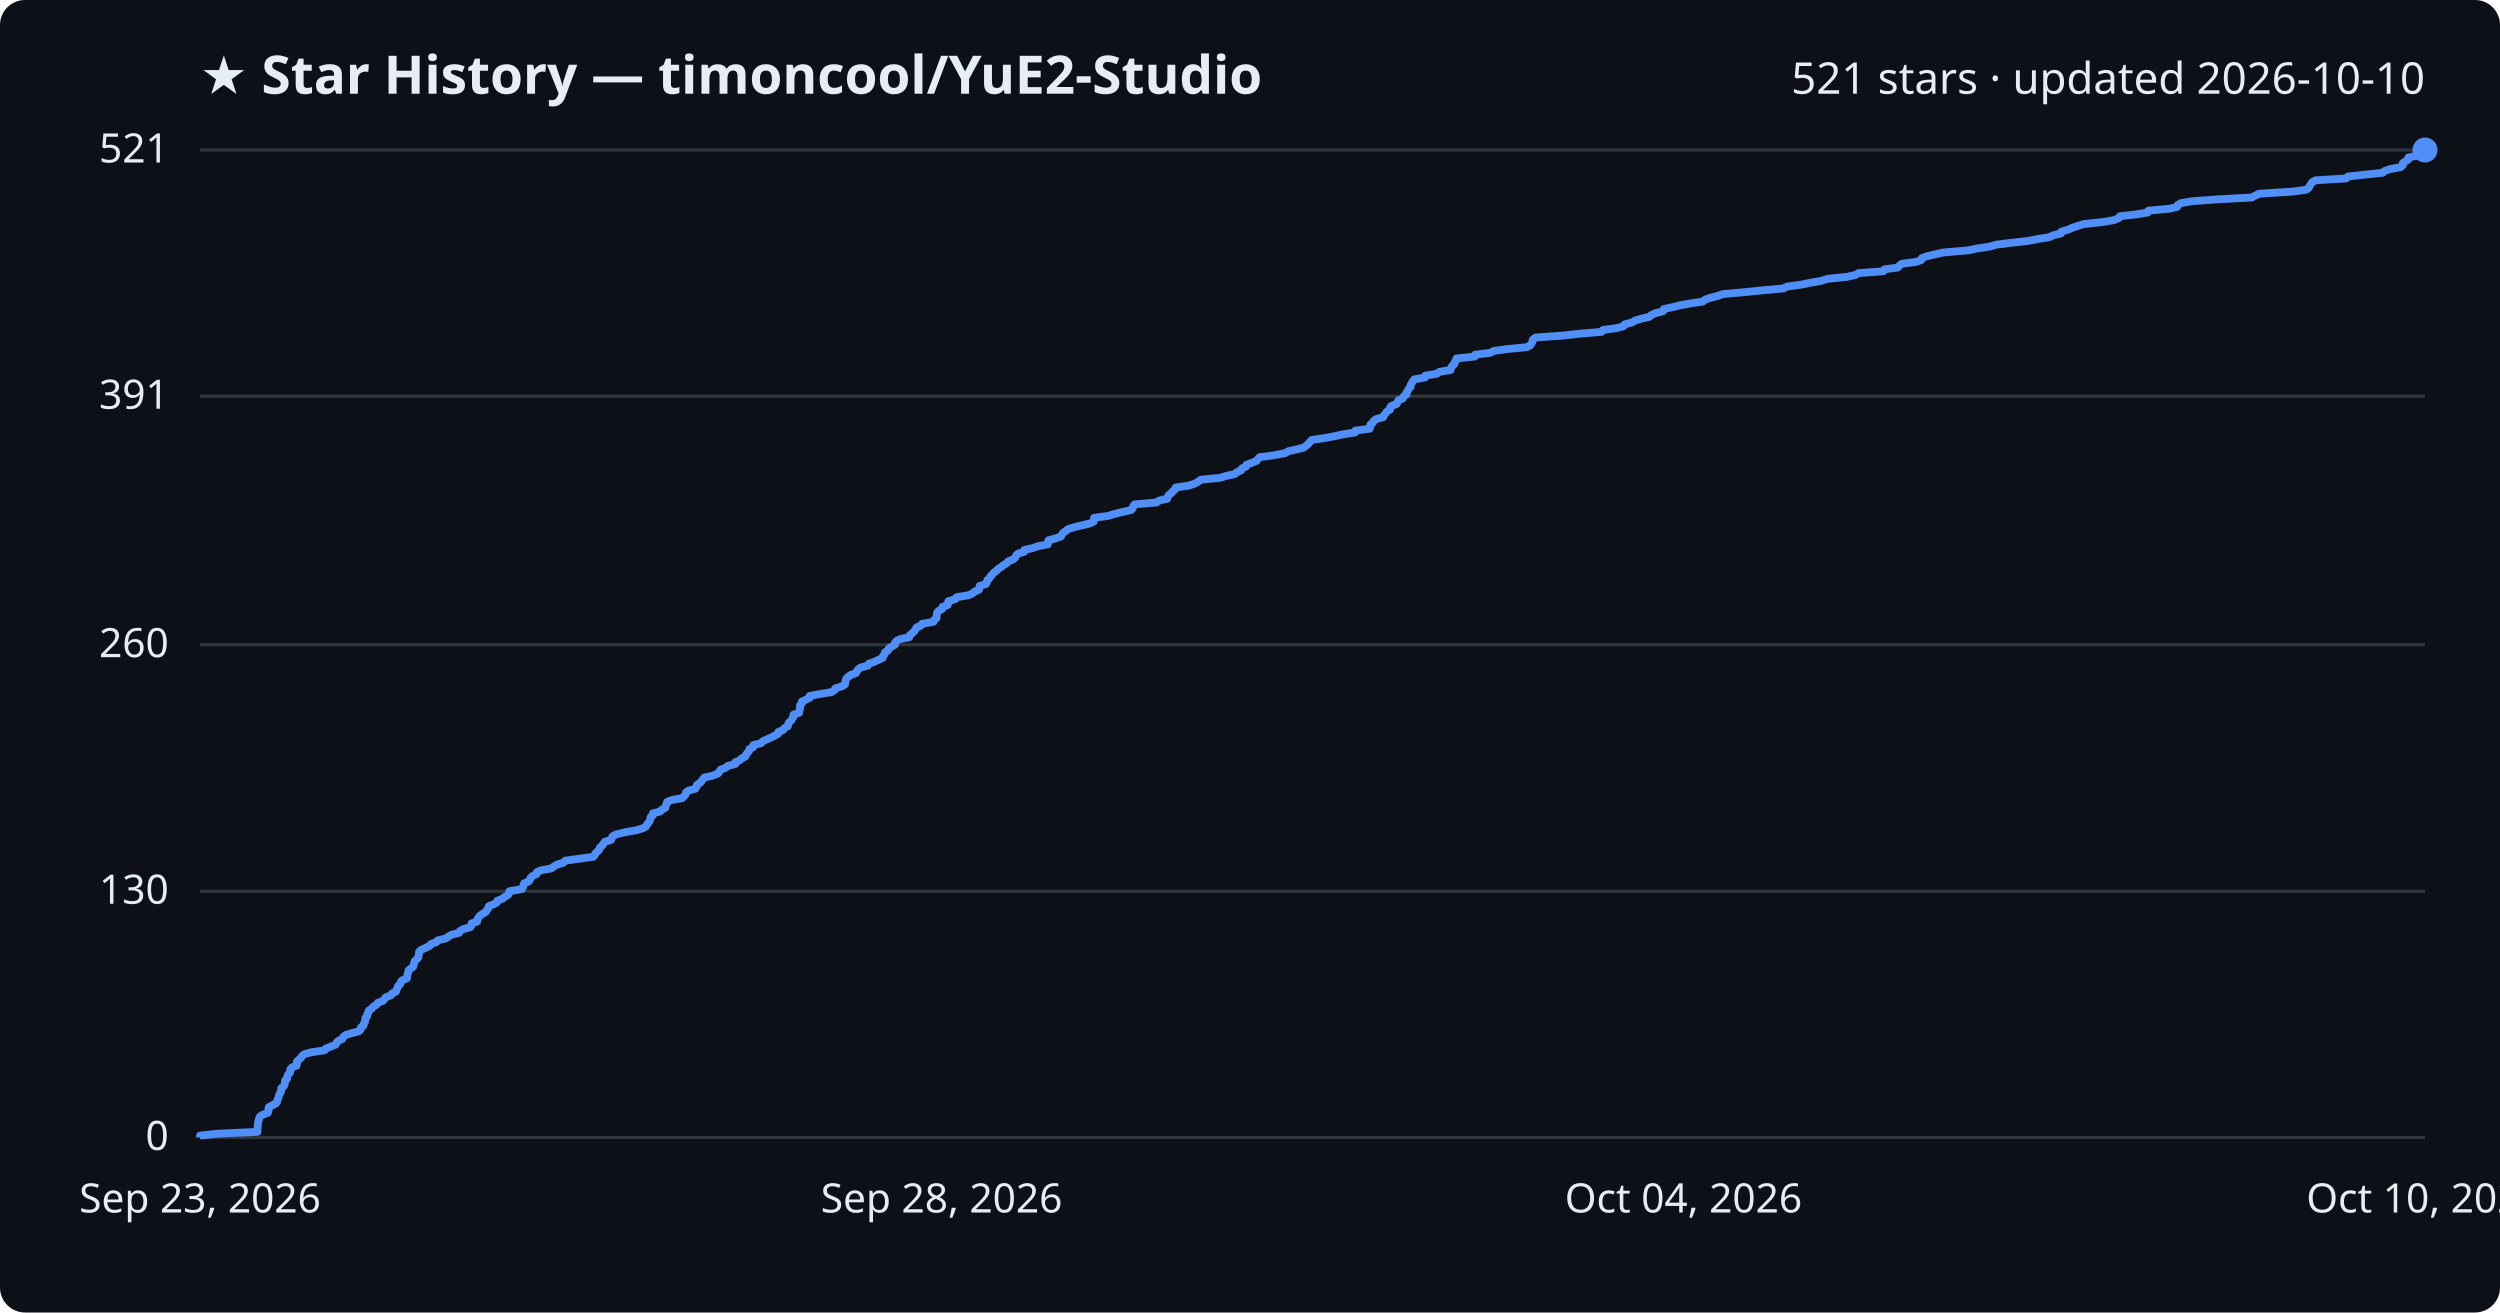
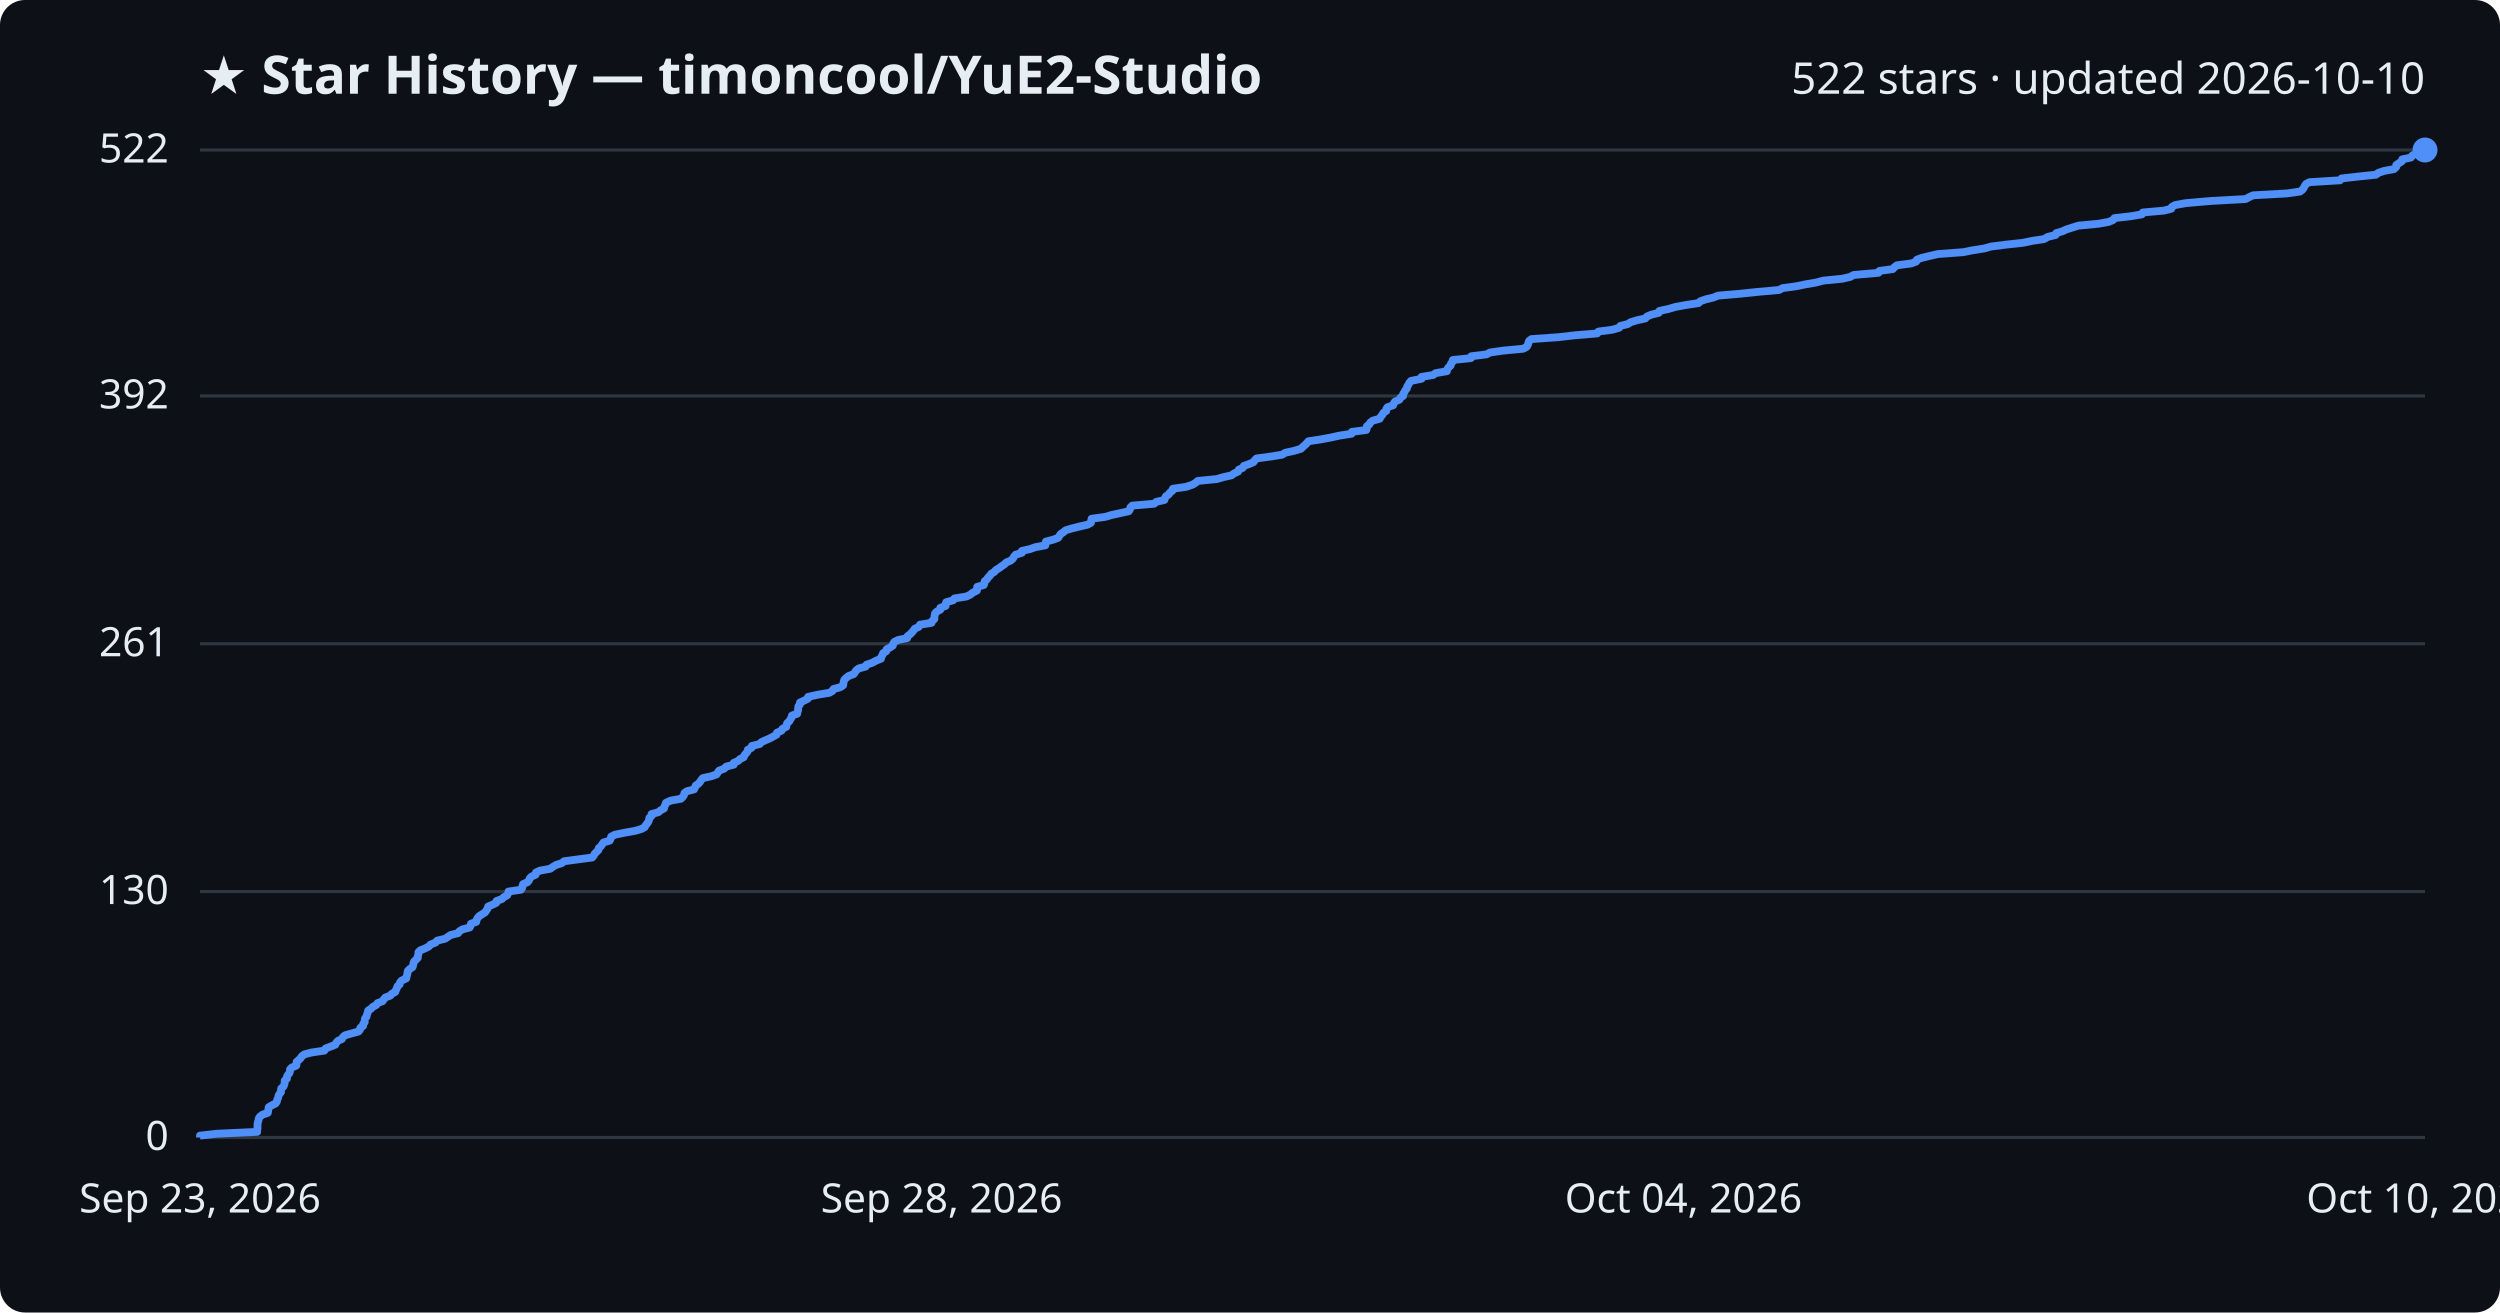
<svg xmlns="http://www.w3.org/2000/svg" viewBox="0 0 800 420" font-family="Segoe UI, sans-serif">
  <rect width="800" height="420" fill="#0d1117" rx="8" />
  <text x="64" y="30" fill="#e6edf3" font-size="17" font-weight="700">★ Star History — timoncool/YuE2-Studio</text>
-   <text x="776" y="30" fill="#e6edf3" font-size="14" text-anchor="end">521 stars · updated 2026-10-10</text>
+   <text x="776" y="30" fill="#e6edf3" font-size="14" text-anchor="end">522 stars · updated 2026-10-10</text>
  <line x1="64" y1="364.0" x2="776" y2="364.0" stroke="#30363d" stroke-width="1" />
  <text x="54" y="368.0" fill="#e6edf3" font-size="13" text-anchor="end">0</text>
-   <line x1="64" y1="285.2" x2="776" y2="285.2" stroke="#30363d" stroke-width="1" />
-   <text x="54" y="289.2" fill="#e6edf3" font-size="13" text-anchor="end">130</text>
-   <line x1="64" y1="206.3" x2="776" y2="206.3" stroke="#30363d" stroke-width="1" />
-   <text x="54" y="210.3" fill="#e6edf3" font-size="13" text-anchor="end">260</text>
-   <line x1="64" y1="126.8" x2="776" y2="126.8" stroke="#30363d" stroke-width="1" />
-   <text x="54" y="130.8" fill="#e6edf3" font-size="13" text-anchor="end">391</text>
+   <line x1="64" y1="285.3" x2="776" y2="285.3" stroke="#30363d" stroke-width="1" />
+   <text x="54" y="289.3" fill="#e6edf3" font-size="13" text-anchor="end">130</text>
+   <line x1="64" y1="206.0" x2="776" y2="206.0" stroke="#30363d" stroke-width="1" />
+   <text x="54" y="210.0" fill="#e6edf3" font-size="13" text-anchor="end">261</text>
+   <line x1="64" y1="126.7" x2="776" y2="126.7" stroke="#30363d" stroke-width="1" />
+   <text x="54" y="130.7" fill="#e6edf3" font-size="13" text-anchor="end">392</text>
  <line x1="64" y1="48.0" x2="776" y2="48.0" stroke="#30363d" stroke-width="1" />
-   <text x="54" y="52.0" fill="#e6edf3" font-size="13" text-anchor="end">521</text>
-   <path d="M64.0,364.0 L64.0,363.4 L69.3,362.8 L82.4,362.2 L82.4,361.6 L82.4,361.0 L82.5,360.4 L82.5,359.8 L82.6,359.1 L82.8,358.5 L82.9,357.9 L83.2,357.3 L84.1,356.7 L85.7,356.1 L85.9,355.5 L85.9,354.9 L86.0,354.3 L87.1,353.7 L88.3,353.1 L88.7,352.5 L88.8,351.9 L89.1,351.3 L89.2,350.7 L89.5,350.0 L89.9,349.4 L90.0,348.8 L90.0,348.2 L90.8,347.6 L91.1,347.0 L91.2,346.4 L91.2,345.8 L91.9,345.2 L91.9,344.6 L92.1,344.0 L92.7,343.4 L92.9,342.8 L92.9,342.2 L93.4,341.6 L94.9,341.0 L95.0,340.3 L95.0,339.7 L95.7,339.1 L96.3,338.5 L96.7,337.9 L97.5,337.3 L99.8,336.7 L103.9,336.1 L104.3,335.5 L105.9,334.9 L107.4,334.3 L107.7,333.7 L108.2,333.1 L109.5,332.5 L109.8,331.9 L110.6,331.2 L112.6,330.6 L114.9,330.0 L115.4,329.4 L115.5,328.8 L116.3,328.2 L116.4,327.6 L116.8,327.0 L116.9,326.4 L116.9,325.8 L117.5,325.2 L117.5,324.6 L117.9,324.0 L118.0,323.4 L118.9,322.8 L119.5,322.1 L120.5,321.5 L120.9,320.9 L122.5,320.3 L123.0,319.7 L123.5,319.1 L125.1,318.5 L125.5,317.9 L126.7,317.3 L126.9,316.7 L127.2,316.1 L127.4,315.5 L128.1,314.9 L128.2,314.3 L128.7,313.7 L130.2,313.1 L130.3,312.4 L130.4,311.8 L130.6,311.2 L130.7,310.6 L131.3,310.0 L132.2,309.4 L132.4,308.8 L132.5,308.2 L132.7,307.6 L133.3,307.0 L133.9,306.4 L133.9,305.8 L134.1,305.2 L134.1,304.6 L134.7,304.0 L136.2,303.3 L137.5,302.7 L137.9,302.1 L139.6,301.5 L140.1,300.9 L142.7,300.3 L143.5,299.7 L144.5,299.1 L146.9,298.5 L147.2,297.9 L148.3,297.3 L150.5,296.7 L150.9,296.1 L150.9,295.5 L152.7,294.9 L152.8,294.2 L153.1,293.6 L153.6,293.0 L154.5,292.4 L155.5,291.8 L155.8,291.2 L156.3,290.6 L156.4,290.0 L157.9,289.4 L159.0,288.8 L159.2,288.2 L160.8,287.6 L161.5,287.0 L162.6,286.4 L162.9,285.8 L163.0,285.2 L167.0,284.5 L167.4,283.9 L167.5,283.3 L167.7,282.7 L169.1,282.1 L169.6,281.5 L169.8,280.9 L170.4,280.3 L171.7,279.7 L171.8,279.1 L173.1,278.5 L176.4,277.9 L177.2,277.3 L178.2,276.7 L180.2,276.1 L180.9,275.4 L185.3,274.8 L189.8,274.2 L190.3,273.6 L190.6,273.0 L191.3,272.4 L191.8,271.8 L192.0,271.2 L192.7,270.6 L193.1,270.0 L193.5,269.4 L195.5,268.8 L195.8,268.2 L196.0,267.6 L197.2,267.0 L200.1,266.3 L203.5,265.7 L205.6,265.1 L206.7,264.5 L207.0,263.9 L207.5,263.3 L207.9,262.7 L208.1,262.1 L208.2,261.5 L208.9,260.9 L208.9,260.3 L211.2,259.7 L211.8,259.1 L212.9,258.5 L213.0,257.9 L213.3,257.3 L213.5,256.6 L215.0,256.0 L218.3,255.4 L218.9,254.8 L219.4,254.2 L219.5,253.6 L220.3,253.0 L222.5,252.4 L222.9,251.8 L223.0,251.2 L223.9,250.6 L224.5,250.0 L224.9,249.4 L225.4,248.8 L228.1,248.2 L229.8,247.5 L230.2,246.9 L230.6,246.3 L232.2,245.7 L232.9,245.1 L235.3,244.5 L235.3,243.9 L236.7,243.3 L237.3,242.7 L238.5,242.1 L238.7,241.5 L239.2,240.9 L239.7,240.3 L239.8,239.7 L241.0,239.1 L241.1,238.4 L243.6,237.8 L244.1,237.2 L245.4,236.6 L246.8,236.0 L247.9,235.4 L249.0,234.8 L249.1,234.2 L250.6,233.6 L251.0,233.0 L252.1,232.4 L252.2,231.8 L252.5,231.2 L253.2,230.6 L253.5,230.0 L253.9,229.4 L253.9,228.7 L255.7,228.1 L255.8,227.5 L256.0,226.9 L256.0,226.3 L256.0,225.7 L256.6,225.1 L256.6,224.5 L257.9,223.9 L259.1,223.3 L259.1,222.7 L262.3,222.1 L266.0,221.5 L267.0,220.9 L267.3,220.3 L269.5,219.6 L270.4,219.0 L270.5,218.4 L270.6,217.8 L270.8,217.2 L271.4,216.6 L272.2,216.0 L273.9,215.4 L274.2,214.8 L274.6,214.2 L275.4,213.6 L277.7,213.0 L278.0,212.4 L279.7,211.8 L281.0,211.2 L282.5,210.5 L282.6,209.9 L283.1,209.3 L283.2,208.7 L284.2,208.1 L284.4,207.5 L285.4,206.9 L286.4,206.3 L286.4,205.7 L286.9,205.1 L288.1,204.5 L291.0,203.9 L291.1,203.3 L291.8,202.7 L292.5,202.1 L292.9,201.5 L293.3,200.8 L294.7,200.2 L295.1,199.6 L298.7,199.0 L298.9,198.4 L299.7,197.8 L299.7,197.2 L299.8,196.6 L299.9,196.0 L300.5,195.4 L301.6,194.8 L301.6,194.2 L303.3,193.6 L303.3,193.0 L303.5,192.4 L305.7,191.7 L306.1,191.1 L309.9,190.5 L311.2,189.9 L311.9,189.3 L313.3,188.7 L313.4,188.1 L313.5,187.5 L315.5,186.9 L315.8,186.3 L315.9,185.7 L316.6,185.1 L316.9,184.5 L317.5,183.9 L318.0,183.3 L318.9,182.6 L319.5,182.0 L320.4,181.4 L321.2,180.8 L322.2,180.2 L322.7,179.6 L324.2,179.0 L324.9,178.4 L325.1,177.8 L325.7,177.2 L327.7,176.6 L327.8,176.0 L330.4,175.4 L332.1,174.8 L335.3,174.2 L335.4,173.6 L335.5,172.9 L337.8,172.3 L339.5,171.7 L339.8,171.1 L340.2,170.5 L341.1,169.9 L341.8,169.3 L343.8,168.7 L346.2,168.1 L348.8,167.5 L350.0,166.9 L350.1,166.3 L350.1,165.7 L354.6,165.1 L356.5,164.5 L359.4,163.8 L362.0,163.2 L362.5,162.6 L362.6,162.0 L363.1,161.4 L370.1,160.8 L370.9,160.2 L373.5,159.6 L373.7,159.0 L374.0,158.4 L374.9,157.8 L375.3,157.2 L376.1,156.6 L376.2,156.0 L380.4,155.4 L382.5,154.7 L383.5,154.1 L384.3,153.5 L390.4,152.9 L392.4,152.3 L395.1,151.7 L395.8,151.1 L397.2,150.5 L397.4,149.9 L398.7,149.3 L398.9,148.7 L400.6,148.1 L402.1,147.5 L402.5,146.9 L403.1,146.3 L407.6,145.7 L411.3,145.0 L412.2,144.4 L415.0,143.8 L417.3,143.2 L418.0,142.6 L418.7,142.0 L419.2,141.4 L419.7,140.8 L423.7,140.2 L427.0,139.6 L429.7,139.0 L433.6,138.4 L433.7,137.8 L438.3,137.2 L438.5,136.6 L438.5,135.9 L439.3,135.3 L439.6,134.7 L440.4,134.1 L442.6,133.5 L442.9,132.9 L443.4,132.3 L443.8,131.7 L444.8,131.1 L444.8,130.5 L445.2,129.9 L446.9,129.3 L447.2,128.7 L447.5,128.1 L448.9,127.5 L449.2,126.8 L450.1,126.2 L450.1,125.6 L450.5,125.0 L450.8,124.4 L451.4,123.8 L451.4,123.2 L451.8,122.6 L452.1,122.0 L452.6,121.4 L456.0,120.8 L456.1,120.2 L459.8,119.6 L460.6,119.0 L464.2,118.4 L464.3,117.8 L464.7,117.1 L465.4,116.5 L465.5,115.9 L465.9,115.3 L466.1,114.7 L471.9,114.1 L472.0,113.5 L476.9,112.9 L478.0,112.3 L482.2,111.7 L488.6,111.1 L489.7,110.5 L490.1,109.9 L490.4,109.3 L490.5,108.7 L491.4,108.0 L500.0,107.4 L505.2,106.8 L512.5,106.2 L512.9,105.6 L517.3,105.0 L519.5,104.4 L519.9,103.8 L522.2,103.2 L523.2,102.6 L525.1,102.0 L527.8,101.4 L528.4,100.8 L529.8,100.2 L532.2,99.6 L532.4,98.9 L535.2,98.3 L537.6,97.7 L540.9,97.1 L544.9,96.5 L545.6,95.9 L547.3,95.3 L549.7,94.7 L551.3,94.1 L558.2,93.5 L564.0,92.9 L570.7,92.3 L571.9,91.7 L576.3,91.1 L579.2,90.5 L582.7,89.9 L584.9,89.2 L591.0,88.6 L593.7,88.0 L594.7,87.4 L602.7,86.8 L603.0,86.2 L607.3,85.6 L607.8,85.0 L608.6,84.4 L613.2,83.8 L614.8,83.2 L615.0,82.6 L616.6,82.0 L619.2,81.4 L621.8,80.8 L629.9,80.1 L632.8,79.5 L636.7,78.9 L638.8,78.3 L643.5,77.7 L649.0,77.1 L652.0,76.5 L655.8,75.9 L657.0,75.3 L659.5,74.7 L659.7,74.1 L661.8,73.5 L663.1,72.9 L664.9,72.3 L666.8,71.7 L673.3,71.0 L676.6,70.4 L678.0,69.8 L678.4,69.2 L683.6,68.6 L687.3,68.0 L687.5,67.4 L694.2,66.8 L696.7,66.2 L696.9,65.6 L697.9,65.0 L701.4,64.4 L709.5,63.8 L720.6,63.2 L721.7,62.6 L722.9,62.0 L733.7,61.3 L738.0,60.7 L738.8,60.1 L739.1,59.5 L739.5,58.9 L739.9,58.3 L741.0,57.7 L750.8,57.1 L751.3,56.5 L756.6,55.9 L762.4,55.3 L763.1,54.7 L764.9,54.1 L768.2,53.5 L768.9,52.9 L768.9,52.2 L769.8,51.6 L770.7,51.0 L770.7,50.4 L773.6,49.8 L774.0,49.2 L775.2,48.6 L776.0,48.0 L776.0,48.0" fill="none" stroke="#4f8ff7" stroke-width="2.5" stroke-linejoin="round" />
+   <text x="54" y="52.0" fill="#e6edf3" font-size="13" text-anchor="end">522</text>
+   <path d="M64.0,364.0 L64.0,363.4 L69.3,362.8 L82.3,362.2 L82.3,361.6 L82.4,361.0 L82.4,360.4 L82.4,359.8 L82.5,359.2 L82.7,358.6 L82.8,357.9 L83.2,357.3 L84.0,356.7 L85.7,356.1 L85.8,355.5 L85.9,354.9 L86.0,354.3 L87.0,353.7 L88.2,353.1 L88.6,352.5 L88.7,351.9 L89.0,351.3 L89.1,350.7 L89.4,350.1 L89.9,349.5 L89.9,348.9 L90.0,348.3 L90.7,347.7 L91.0,347.0 L91.1,346.4 L91.1,345.8 L91.8,345.2 L91.8,344.6 L92.1,344.0 L92.6,343.4 L92.8,342.8 L92.8,342.2 L93.4,341.6 L94.8,341.0 L94.9,340.4 L94.9,339.8 L95.6,339.2 L96.2,338.6 L96.6,338.0 L97.4,337.4 L99.7,336.8 L103.8,336.2 L104.2,335.5 L105.8,334.9 L107.3,334.3 L107.6,333.7 L108.1,333.1 L109.4,332.5 L109.7,331.9 L110.4,331.3 L112.5,330.7 L114.7,330.1 L115.2,329.5 L115.3,328.9 L116.2,328.3 L116.2,327.7 L116.7,327.1 L116.7,326.5 L116.8,325.9 L117.3,325.3 L117.4,324.7 L117.7,324.0 L117.8,323.4 L118.7,322.8 L119.3,322.2 L120.4,321.6 L120.8,321.0 L122.4,320.4 L122.8,319.8 L123.3,319.2 L124.9,318.6 L125.4,318.0 L126.5,317.4 L126.7,316.8 L127.0,316.2 L127.2,315.6 L127.9,315.0 L128.0,314.4 L128.5,313.8 L130.0,313.1 L130.1,312.5 L130.3,311.9 L130.4,311.3 L130.5,310.7 L131.1,310.1 L132.0,309.5 L132.2,308.9 L132.3,308.3 L132.5,307.7 L133.1,307.1 L133.7,306.5 L133.7,305.9 L133.9,305.3 L133.9,304.7 L134.5,304.1 L136.0,303.5 L137.2,302.9 L137.7,302.3 L139.4,301.6 L139.9,301.0 L142.4,300.4 L143.3,299.8 L144.2,299.2 L146.6,298.6 L147.0,298.0 L148.0,297.4 L150.3,296.8 L150.6,296.2 L150.7,295.6 L152.4,295.0 L152.5,294.4 L152.8,293.8 L153.3,293.2 L154.2,292.6 L155.2,292.0 L155.6,291.4 L156.0,290.8 L156.2,290.1 L157.6,289.5 L158.8,288.9 L158.9,288.3 L160.6,287.7 L161.2,287.1 L162.3,286.5 L162.6,285.9 L162.7,285.3 L166.7,284.7 L167.1,284.1 L167.2,283.5 L167.4,282.9 L168.8,282.3 L169.3,281.7 L169.5,281.1 L170.1,280.5 L171.4,279.9 L171.5,279.2 L172.8,278.6 L176.1,278.0 L176.9,277.4 L177.9,276.8 L179.8,276.2 L180.5,275.6 L185.0,275.0 L189.5,274.4 L190.0,273.8 L190.3,273.2 L190.9,272.6 L191.5,272.0 L191.6,271.4 L192.3,270.8 L192.7,270.2 L193.1,269.6 L195.1,269.0 L195.4,268.4 L195.6,267.7 L196.8,267.1 L199.7,266.5 L203.1,265.9 L205.2,265.3 L206.3,264.7 L206.6,264.1 L207.1,263.5 L207.5,262.9 L207.7,262.3 L207.8,261.7 L208.5,261.1 L208.5,260.5 L210.7,259.9 L211.4,259.3 L212.5,258.7 L212.6,258.1 L212.9,257.5 L213.1,256.9 L214.6,256.2 L217.9,255.6 L218.5,255.0 L218.9,254.4 L219.0,253.8 L219.8,253.2 L222.1,252.6 L222.4,252.0 L222.6,251.4 L223.5,250.8 L224.0,250.2 L224.4,249.6 L224.9,249.0 L227.6,248.4 L229.3,247.8 L229.7,247.2 L230.1,246.6 L231.7,246.0 L232.4,245.3 L234.8,244.7 L234.8,244.1 L236.2,243.5 L236.8,242.9 L238.0,242.3 L238.2,241.7 L238.7,241.1 L239.2,240.5 L239.3,239.9 L240.5,239.3 L240.6,238.7 L243.1,238.1 L243.6,237.5 L244.9,236.9 L246.3,236.3 L247.4,235.7 L248.5,235.1 L248.6,234.5 L250.1,233.8 L250.4,233.2 L251.6,232.6 L251.7,232.0 L251.9,231.4 L252.6,230.8 L252.9,230.2 L253.3,229.6 L253.4,229.0 L255.1,228.4 L255.2,227.8 L255.4,227.2 L255.4,226.6 L255.5,226.0 L256.0,225.4 L256.0,224.8 L257.3,224.2 L258.5,223.6 L258.6,223.0 L261.7,222.3 L265.4,221.7 L266.4,221.1 L266.7,220.5 L268.9,219.9 L269.8,219.3 L269.9,218.7 L270.0,218.1 L270.2,217.5 L270.8,216.9 L271.6,216.3 L273.2,215.7 L273.6,215.1 L274.0,214.5 L274.8,213.9 L277.0,213.3 L277.3,212.7 L279.1,212.1 L280.4,211.4 L281.9,210.8 L282.0,210.2 L282.4,209.6 L282.6,209.0 L283.6,208.4 L283.7,207.8 L284.8,207.2 L285.7,206.6 L285.8,206.0 L286.2,205.4 L287.4,204.8 L290.3,204.2 L290.4,203.6 L291.2,203.0 L291.8,202.4 L292.3,201.8 L292.7,201.2 L294.0,200.6 L294.4,199.9 L298.1,199.3 L298.3,198.7 L299.0,198.1 L299.0,197.5 L299.1,196.9 L299.2,196.3 L299.8,195.7 L300.9,195.1 L300.9,194.5 L302.6,193.9 L302.6,193.3 L302.8,192.7 L305.0,192.1 L305.4,191.5 L309.2,190.9 L310.5,190.3 L311.2,189.7 L312.6,189.0 L312.7,188.4 L312.7,187.8 L314.8,187.2 L315.0,186.6 L315.1,186.0 L315.8,185.4 L316.2,184.8 L316.8,184.2 L317.2,183.6 L318.2,183.0 L318.7,182.4 L319.7,181.8 L320.5,181.2 L321.4,180.6 L322.0,180.0 L323.4,179.4 L324.1,178.8 L324.4,178.2 L325.0,177.5 L327.0,176.9 L327.0,176.3 L329.6,175.7 L331.3,175.1 L334.5,174.5 L334.6,173.9 L334.7,173.3 L337.0,172.7 L338.6,172.1 L339.0,171.5 L339.4,170.9 L340.3,170.3 L341.0,169.7 L343.0,169.1 L345.4,168.5 L348.0,167.9 L349.1,167.3 L349.2,166.7 L349.3,166.0 L353.7,165.4 L355.7,164.8 L358.5,164.2 L361.2,163.6 L361.6,163.0 L361.7,162.4 L362.3,161.8 L369.3,161.2 L370.0,160.6 L372.6,160.0 L372.8,159.4 L373.1,158.8 L374.0,158.2 L374.4,157.6 L375.2,157.0 L375.3,156.4 L379.5,155.8 L381.6,155.1 L382.6,154.5 L383.3,153.9 L389.4,153.3 L391.4,152.7 L394.1,152.1 L394.9,151.5 L396.2,150.9 L396.4,150.3 L397.7,149.7 L398.0,149.1 L399.7,148.5 L401.1,147.9 L401.5,147.3 L402.1,146.7 L406.6,146.1 L410.3,145.5 L411.2,144.9 L414.0,144.3 L416.3,143.6 L416.9,143.0 L417.6,142.4 L418.2,141.8 L418.7,141.2 L422.7,140.6 L425.9,140.0 L428.6,139.4 L432.5,138.8 L432.6,138.2 L437.2,137.6 L437.4,137.0 L437.4,136.4 L438.2,135.8 L438.5,135.2 L439.3,134.6 L441.5,134.0 L441.8,133.4 L442.3,132.8 L442.7,132.1 L443.6,131.5 L443.6,130.9 L444.0,130.3 L445.8,129.7 L446.0,129.1 L446.4,128.5 L447.8,127.9 L448.1,127.3 L449.0,126.7 L449.0,126.1 L449.4,125.5 L449.7,124.9 L450.2,124.3 L450.3,123.7 L450.7,123.1 L451.0,122.5 L451.5,121.9 L454.9,121.2 L454.9,120.6 L458.6,120.0 L459.4,119.4 L463.0,118.8 L463.1,118.2 L463.5,117.6 L464.2,117.0 L464.3,116.4 L464.8,115.8 L464.9,115.2 L470.7,114.6 L470.8,114.0 L475.7,113.4 L476.8,112.8 L481.0,112.2 L487.4,111.6 L488.5,111.0 L488.9,110.4 L489.1,109.7 L489.3,109.1 L490.1,108.5 L498.7,107.9 L503.9,107.3 L511.1,106.7 L511.5,106.1 L516.0,105.5 L518.1,104.9 L518.5,104.3 L520.9,103.7 L521.8,103.1 L523.8,102.5 L526.5,101.9 L527.0,101.3 L528.4,100.7 L530.8,100.1 L531.0,99.5 L533.8,98.9 L536.2,98.2 L539.5,97.6 L543.5,97.0 L544.1,96.4 L545.8,95.8 L548.3,95.2 L549.8,94.6 L556.8,94.0 L562.5,93.4 L569.3,92.8 L570.4,92.2 L574.8,91.6 L577.7,91.0 L581.2,90.4 L583.4,89.8 L589.5,89.2 L592.1,88.6 L593.1,88.0 L601.1,87.3 L601.4,86.7 L605.7,86.1 L606.2,85.5 L607.0,84.9 L611.6,84.3 L613.2,83.7 L613.4,83.1 L615.0,82.5 L617.5,81.9 L620.1,81.3 L628.2,80.7 L631.2,80.1 L635.0,79.5 L637.1,78.9 L641.8,78.3 L647.3,77.7 L650.2,77.1 L654.1,76.5 L655.3,75.8 L657.8,75.2 L658.0,74.6 L660.0,74.0 L661.3,73.4 L663.2,72.8 L665.1,72.2 L671.5,71.6 L674.8,71.0 L676.2,70.4 L676.6,69.8 L681.8,69.2 L685.4,68.6 L685.7,68.0 L692.4,67.4 L694.8,66.8 L695.0,66.2 L696.1,65.6 L699.5,65.0 L707.6,64.3 L718.6,63.7 L719.7,63.1 L721.0,62.5 L731.8,61.9 L736.0,61.3 L736.8,60.7 L737.2,60.1 L737.5,59.5 L737.9,58.9 L739.0,58.3 L748.8,57.7 L749.3,57.1 L754.6,56.5 L760.3,55.9 L761.1,55.3 L762.9,54.7 L766.1,54.1 L766.8,53.4 L766.8,52.8 L767.7,52.2 L768.6,51.6 L768.7,51.0 L771.5,50.4 L771.9,49.8 L773.1,49.2 L773.9,48.6 L776.0,48.0 L776.0,48.0" fill="none" stroke="#4f8ff7" stroke-width="2.5" stroke-linejoin="round" />
  <circle cx="776.0" cy="48.0" r="4" fill="#4f8ff7" />
  <text x="64.0" y="388" fill="#e6edf3" font-size="13" text-anchor="middle">Sep 23, 2026</text>
  <text x="301.3" y="388" fill="#e6edf3" font-size="13" text-anchor="middle">Sep 28, 2026</text>
  <text x="538.7" y="388" fill="#e6edf3" font-size="13" text-anchor="middle">Oct 04, 2026</text>
  <text x="776.0" y="388" fill="#e6edf3" font-size="13" text-anchor="middle">Oct 10, 2026</text>
</svg>
